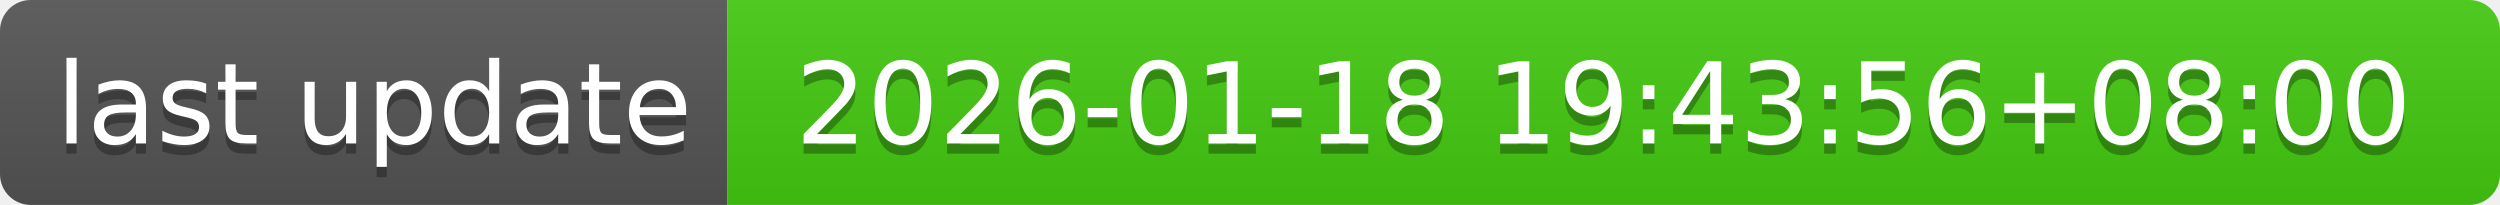
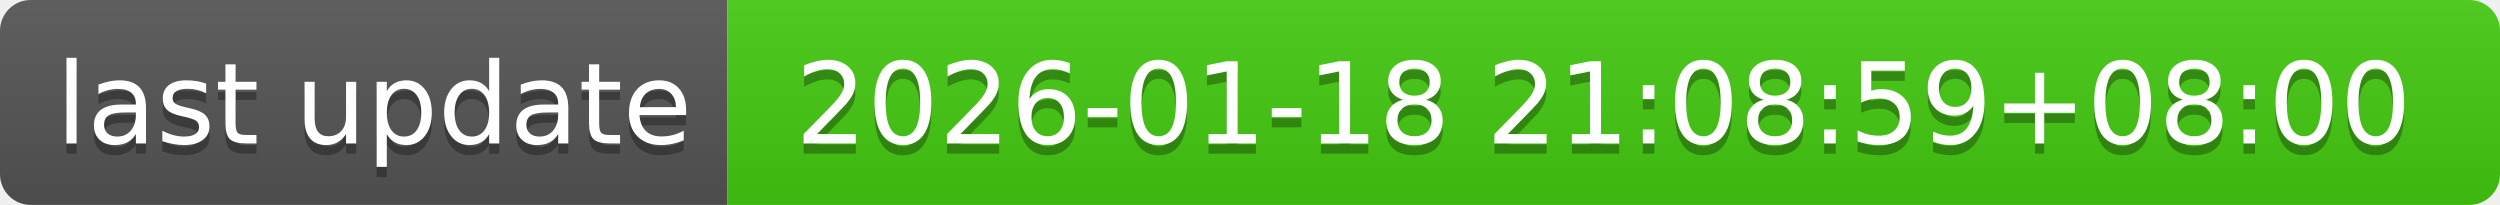
- <svg xmlns="http://www.w3.org/2000/svg" width="244" height="20" role="img" aria-label="last update: 2026-01-18 19:43:56+08:00">
+ <svg xmlns="http://www.w3.org/2000/svg" width="244" height="20" role="img" aria-label="last update: 2026-01-18 21:08:59+08:00">
  <linearGradient id="s" x2="0" y2="100%">
    <stop offset="0" stop-color="#bbb" stop-opacity=".1" />
    <stop offset="1" stop-opacity=".1" />
  </linearGradient>
  <clipPath id="r">
    <rect width="244" height="20" rx="3" fill="#fff" />
  </clipPath>
  <g clip-path="url(#r)">
    <rect width="71" height="20" fill="#555" />
    <rect x="71" width="173" height="20" fill="#4c1" />
    <rect width="244" height="20" fill="url(#s)" />
  </g>
  <g fill="#fff" text-anchor="middle" font-family="Verdana,Geneva,DejaVu Sans,sans-serif" text-rendering="geometricPrecision" font-size="110">
    <text aria-hidden="true" x="365" y="150" fill="#010101" fill-opacity=".3" transform="scale(.1)" textLength="610">last update</text>
    <text x="365" y="140" transform="scale(.1)" fill="#fff" textLength="610">last update</text>
-     <text aria-hidden="true" x="1565" y="150" fill="#010101" fill-opacity=".3" transform="scale(.1)" textLength="1630">2026-01-18 19:43:56+08:00</text>
-     <text x="1565" y="140" transform="scale(.1)" fill="#fff" textLength="1630">2026-01-18 19:43:56+08:00</text>
+     <text aria-hidden="true" x="1565" y="150" fill="#010101" fill-opacity=".3" transform="scale(.1)" textLength="1630">2026-01-18 21:08:59+08:00</text>
+     <text x="1565" y="140" transform="scale(.1)" fill="#fff" textLength="1630">2026-01-18 21:08:59+08:00</text>
  </g>
</svg>
